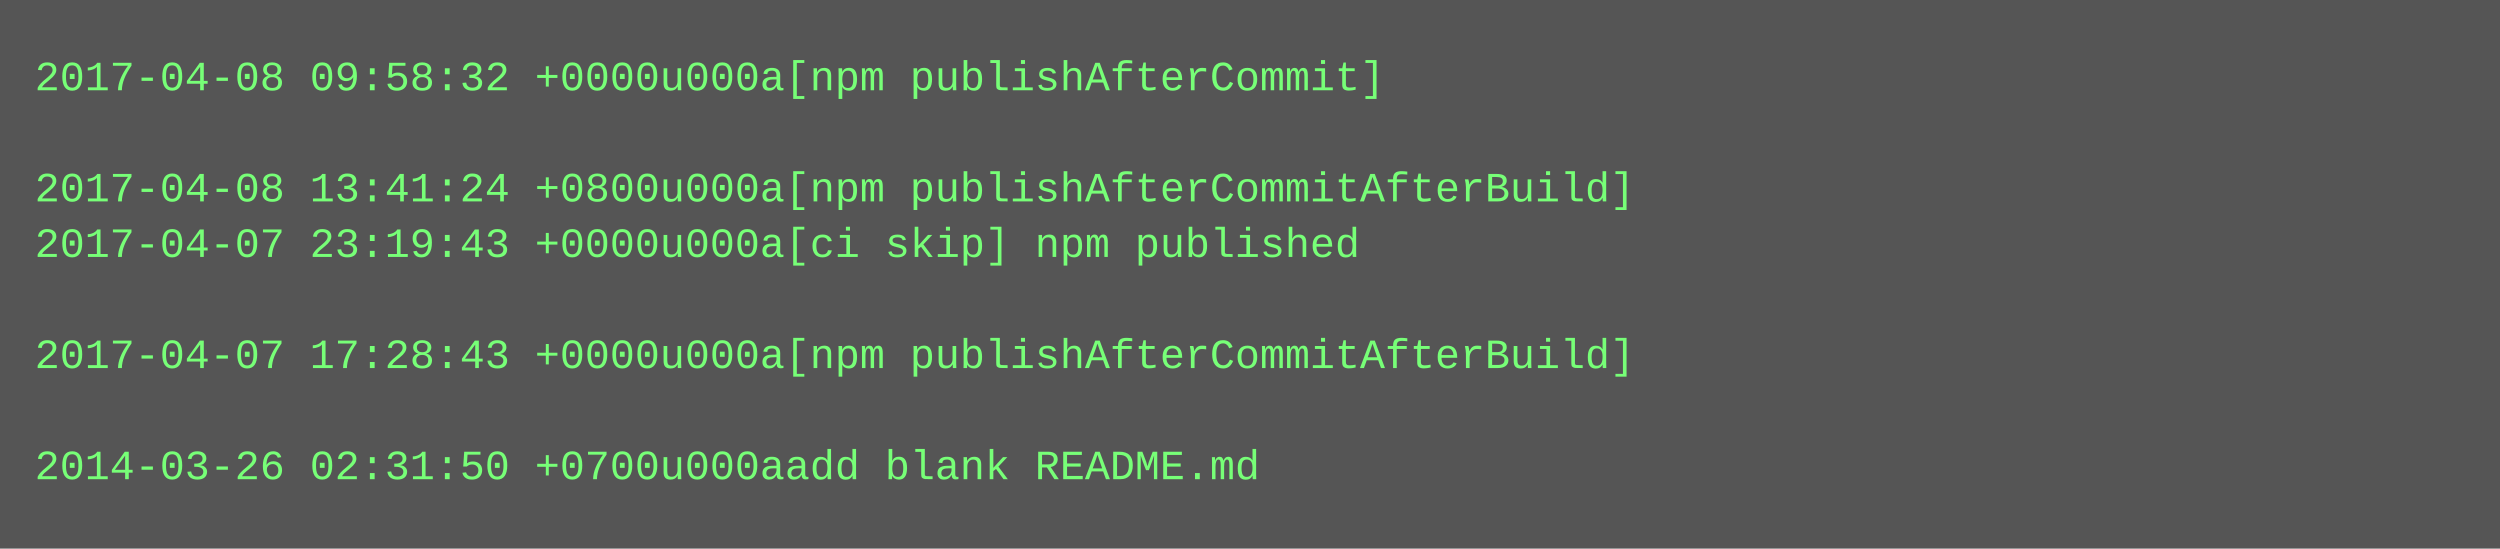
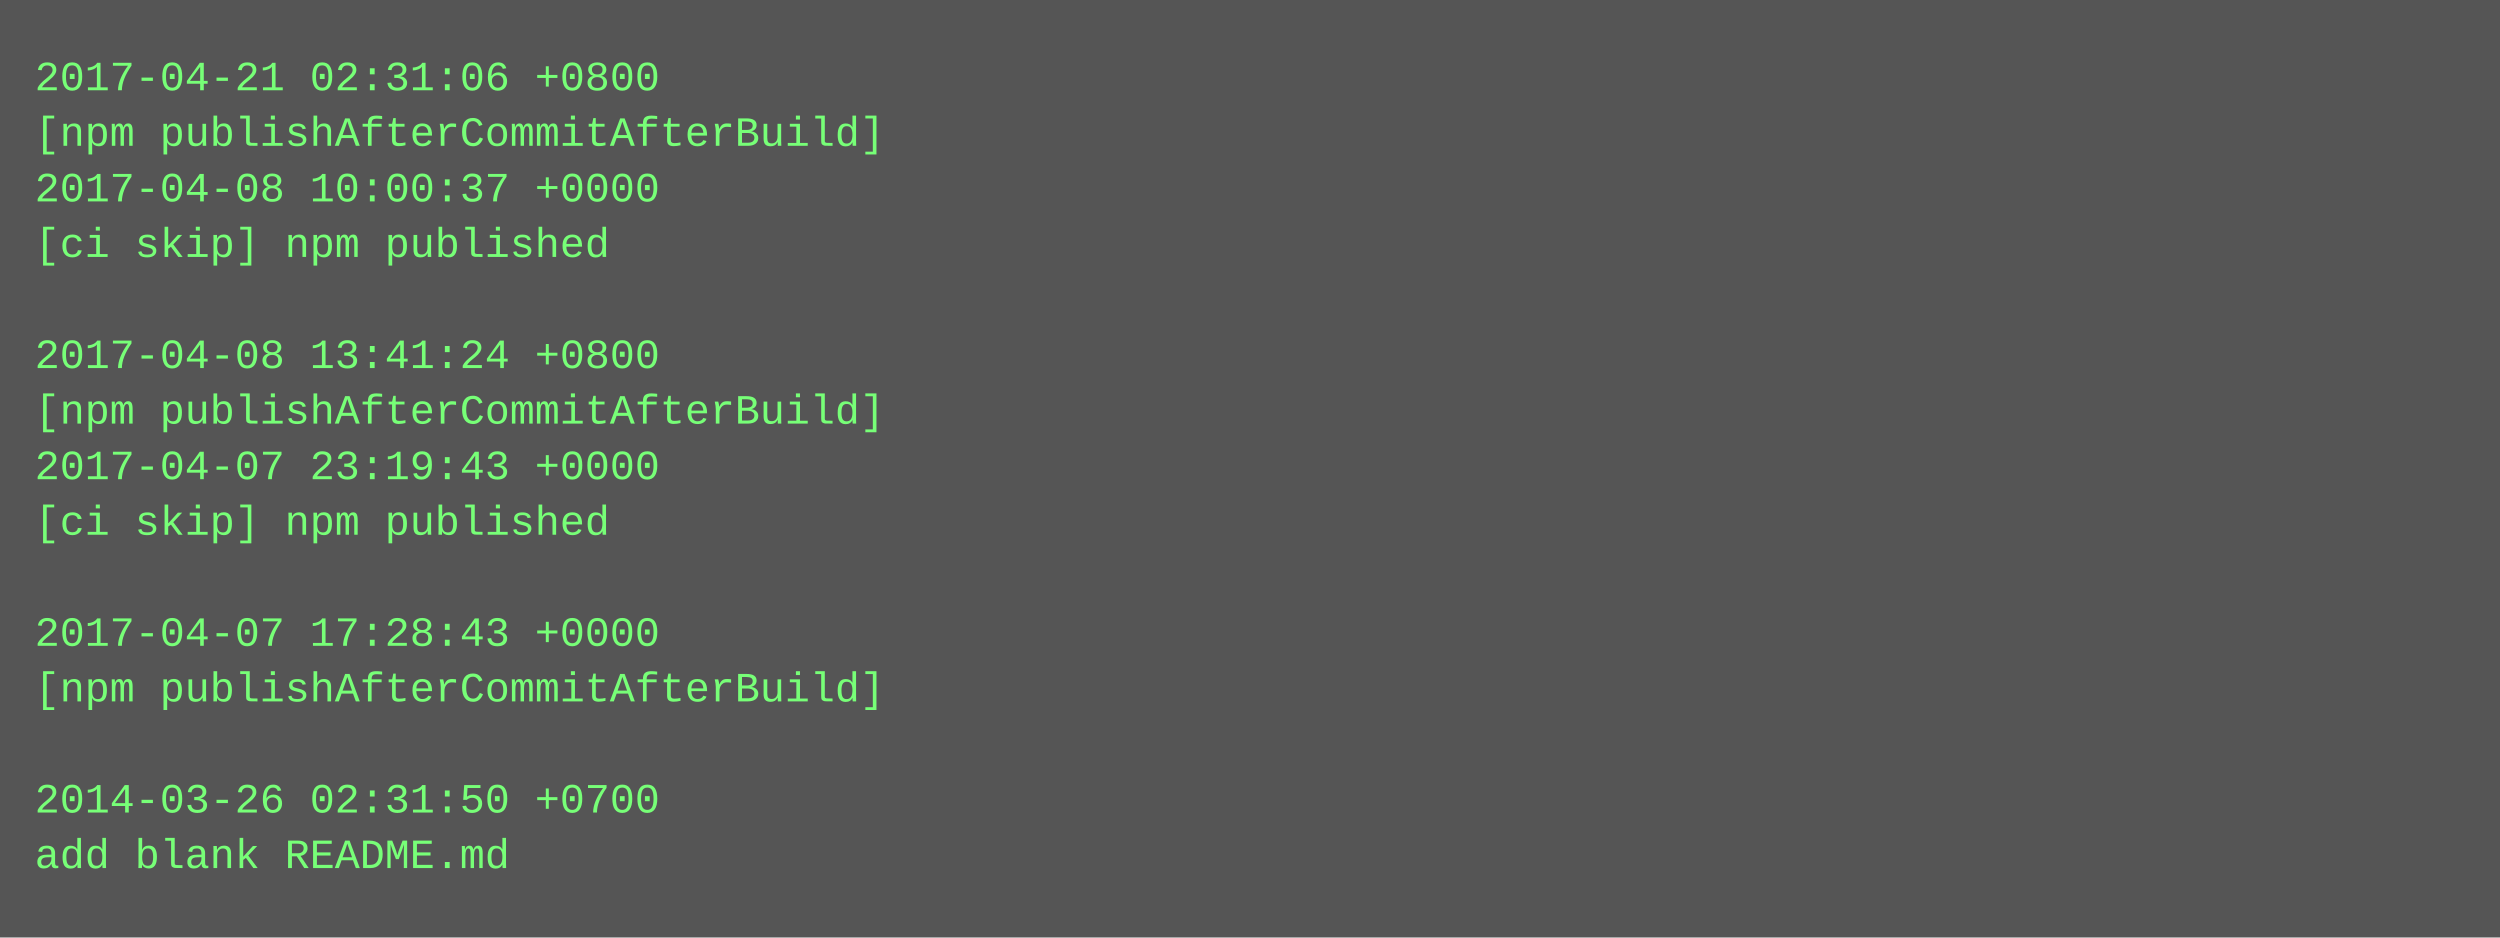
- <svg xmlns="http://www.w3.org/2000/svg" height="158" width="720">
-   <rect height="158" fill="#555" width="720" />
+ <svg xmlns="http://www.w3.org/2000/svg" height="270" width="720">
+   <rect height="270" fill="#555" width="720" />
  <text fill="#7f7" font-family="Courier New" font-size="12" xml:space="preserve">
-     <tspan x="10" y="26">2017-04-08 09:58:32 +0000u000a[npm publishAfterCommit]</tspan>
-     <tspan x="10" y="42" />
-     <tspan x="10" y="58">2017-04-08 13:41:24 +0800u000a[npm publishAfterCommitAfterBuild]</tspan>
-     <tspan x="10" y="74">2017-04-07 23:19:43 +0000u000a[ci skip] npm published</tspan>
+     <tspan x="10" y="26">2017-04-21 02:31:06 +0800</tspan>
+     <tspan x="10" y="42">[npm publishAfterCommitAfterBuild]</tspan>
+     <tspan x="10" y="58">2017-04-08 10:00:37 +0000</tspan>
+     <tspan x="10" y="74">[ci skip] npm published</tspan>
    <tspan x="10" y="90" />
-     <tspan x="10" y="106">2017-04-07 17:28:43 +0000u000a[npm publishAfterCommitAfterBuild]</tspan>
-     <tspan x="10" y="122" />
-     <tspan x="10" y="138">2014-03-26 02:31:50 +0700u000aadd blank README.md</tspan>
+     <tspan x="10" y="106">2017-04-08 13:41:24 +0800</tspan>
+     <tspan x="10" y="122">[npm publishAfterCommitAfterBuild]</tspan>
+     <tspan x="10" y="138">2017-04-07 23:19:43 +0000</tspan>
+     <tspan x="10" y="154">[ci skip] npm published</tspan>
+     <tspan x="10" y="170" />
+     <tspan x="10" y="186">2017-04-07 17:28:43 +0000</tspan>
+     <tspan x="10" y="202">[npm publishAfterCommitAfterBuild]</tspan>
+     <tspan x="10" y="218" />
+     <tspan x="10" y="234">2014-03-26 02:31:50 +0700</tspan>
+     <tspan x="10" y="250">add blank README.md</tspan>
  </text>
</svg>
